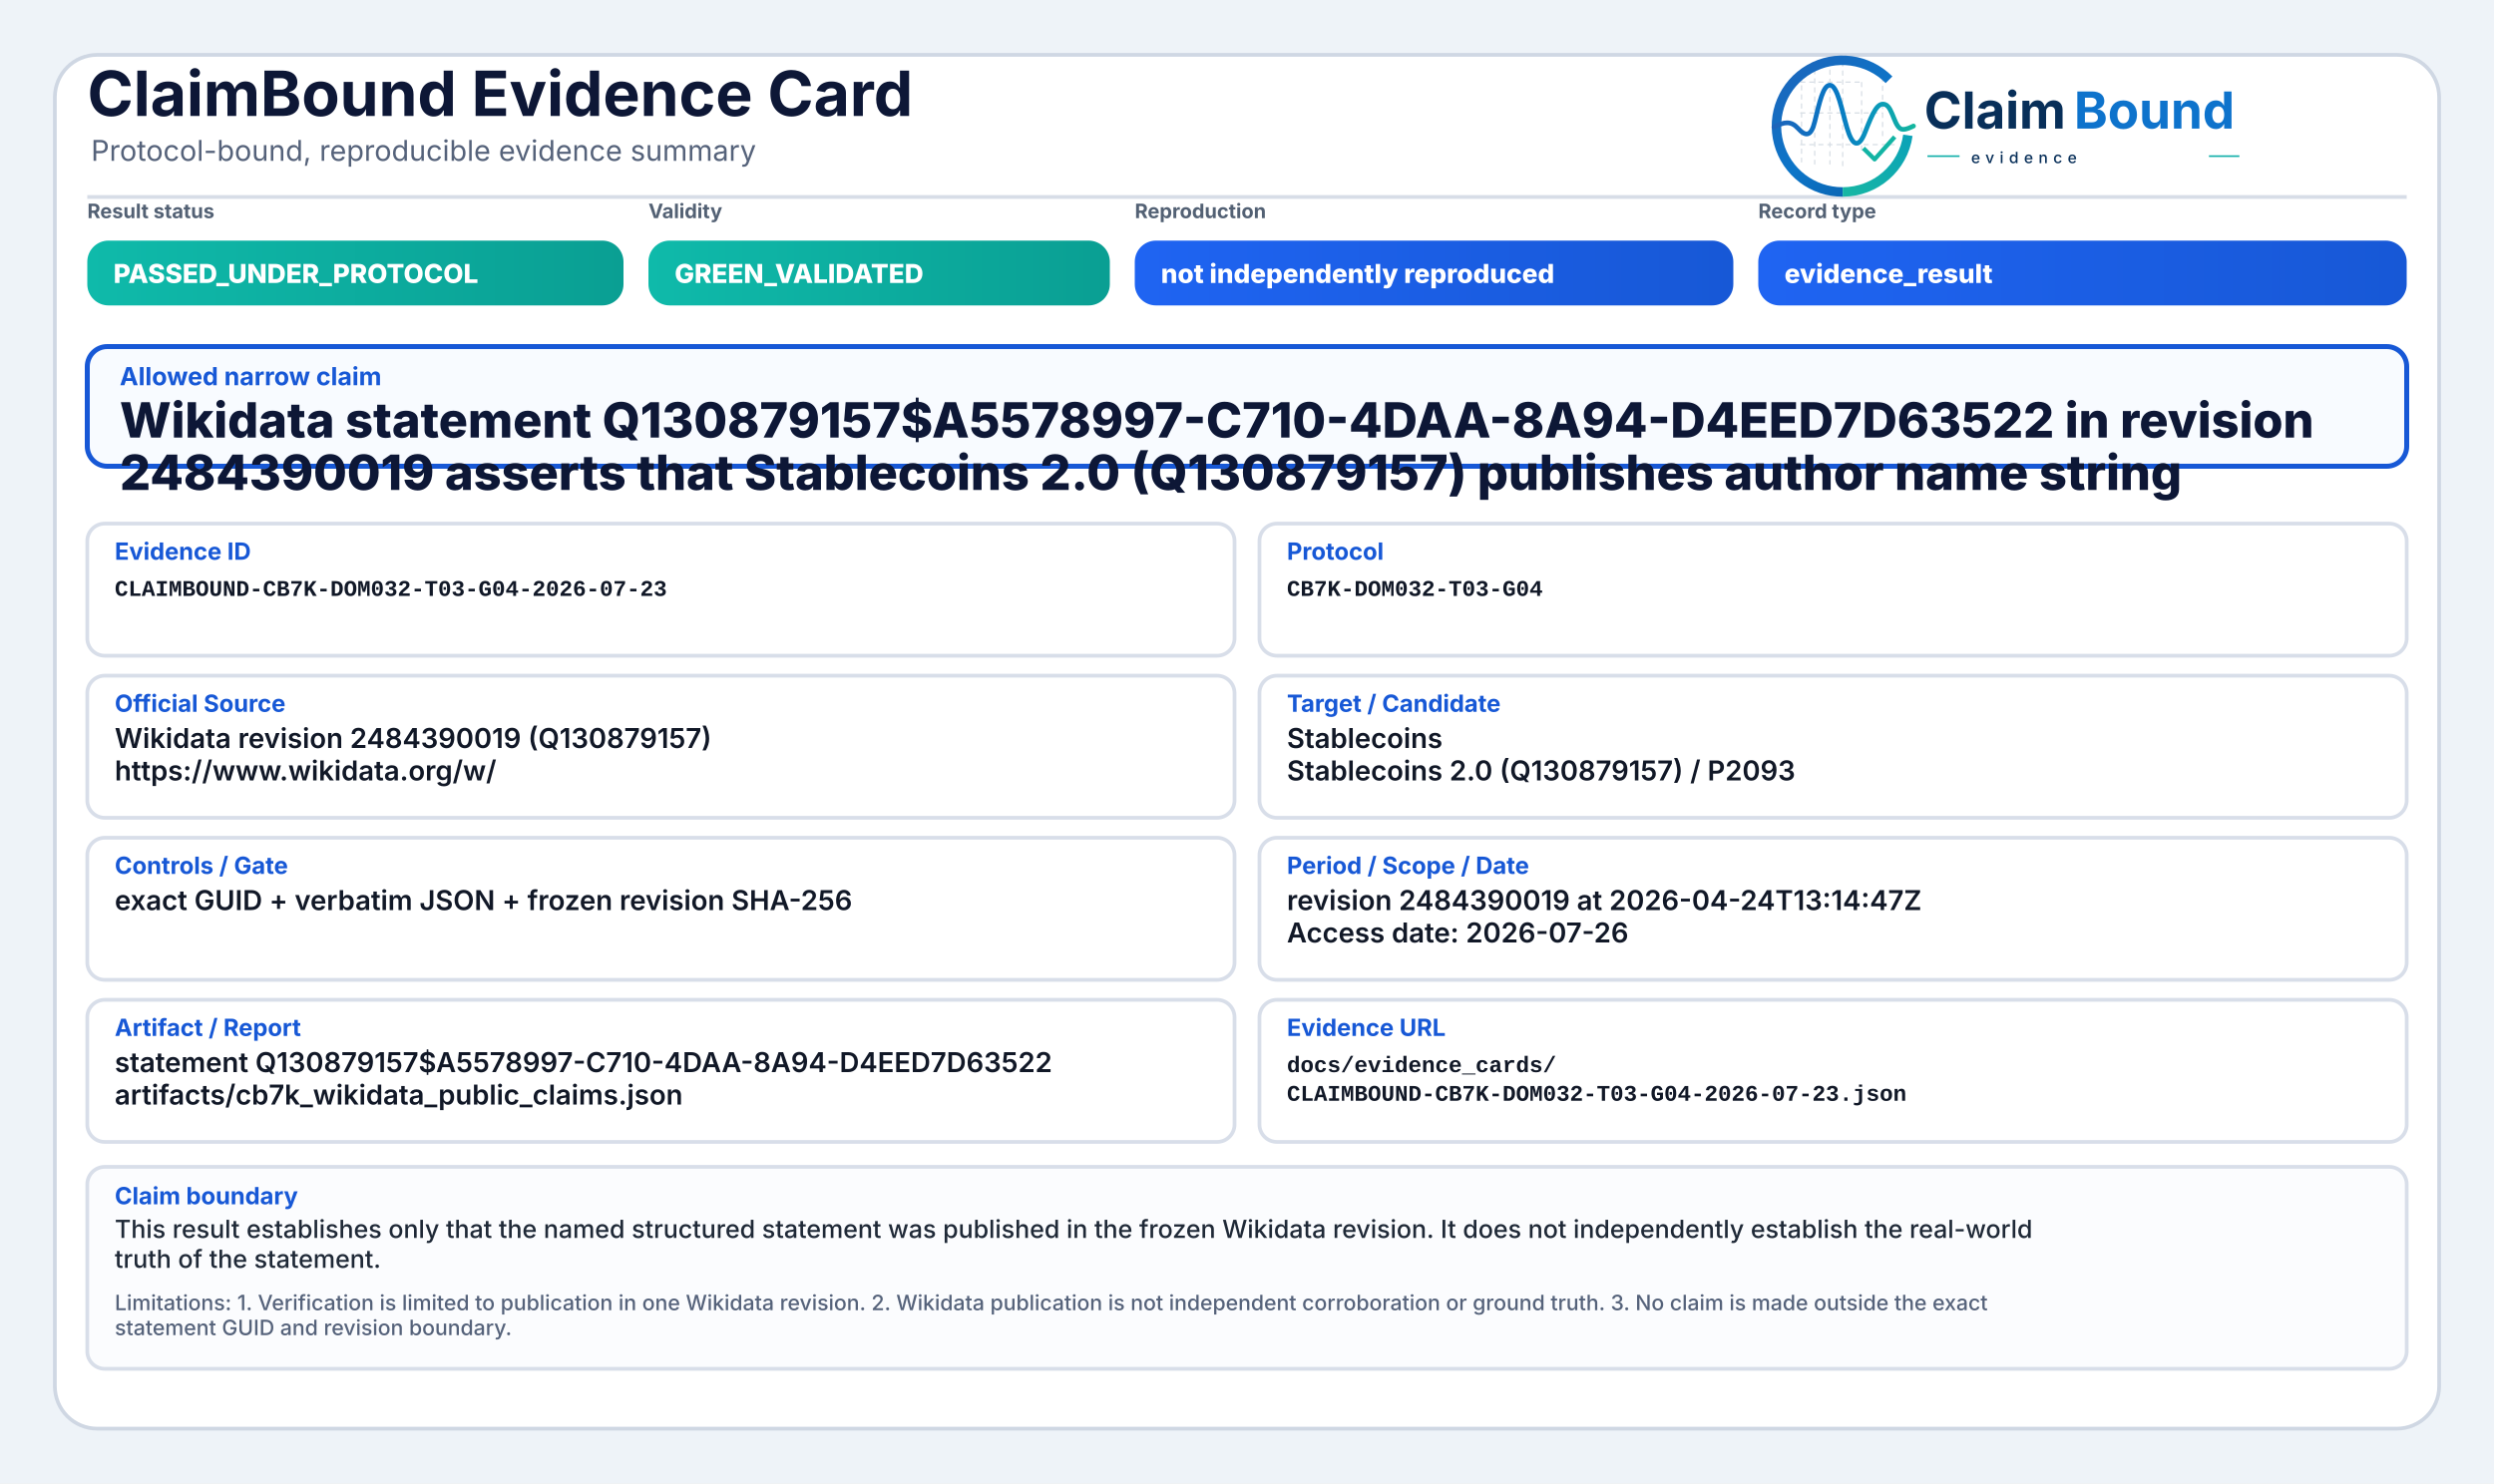
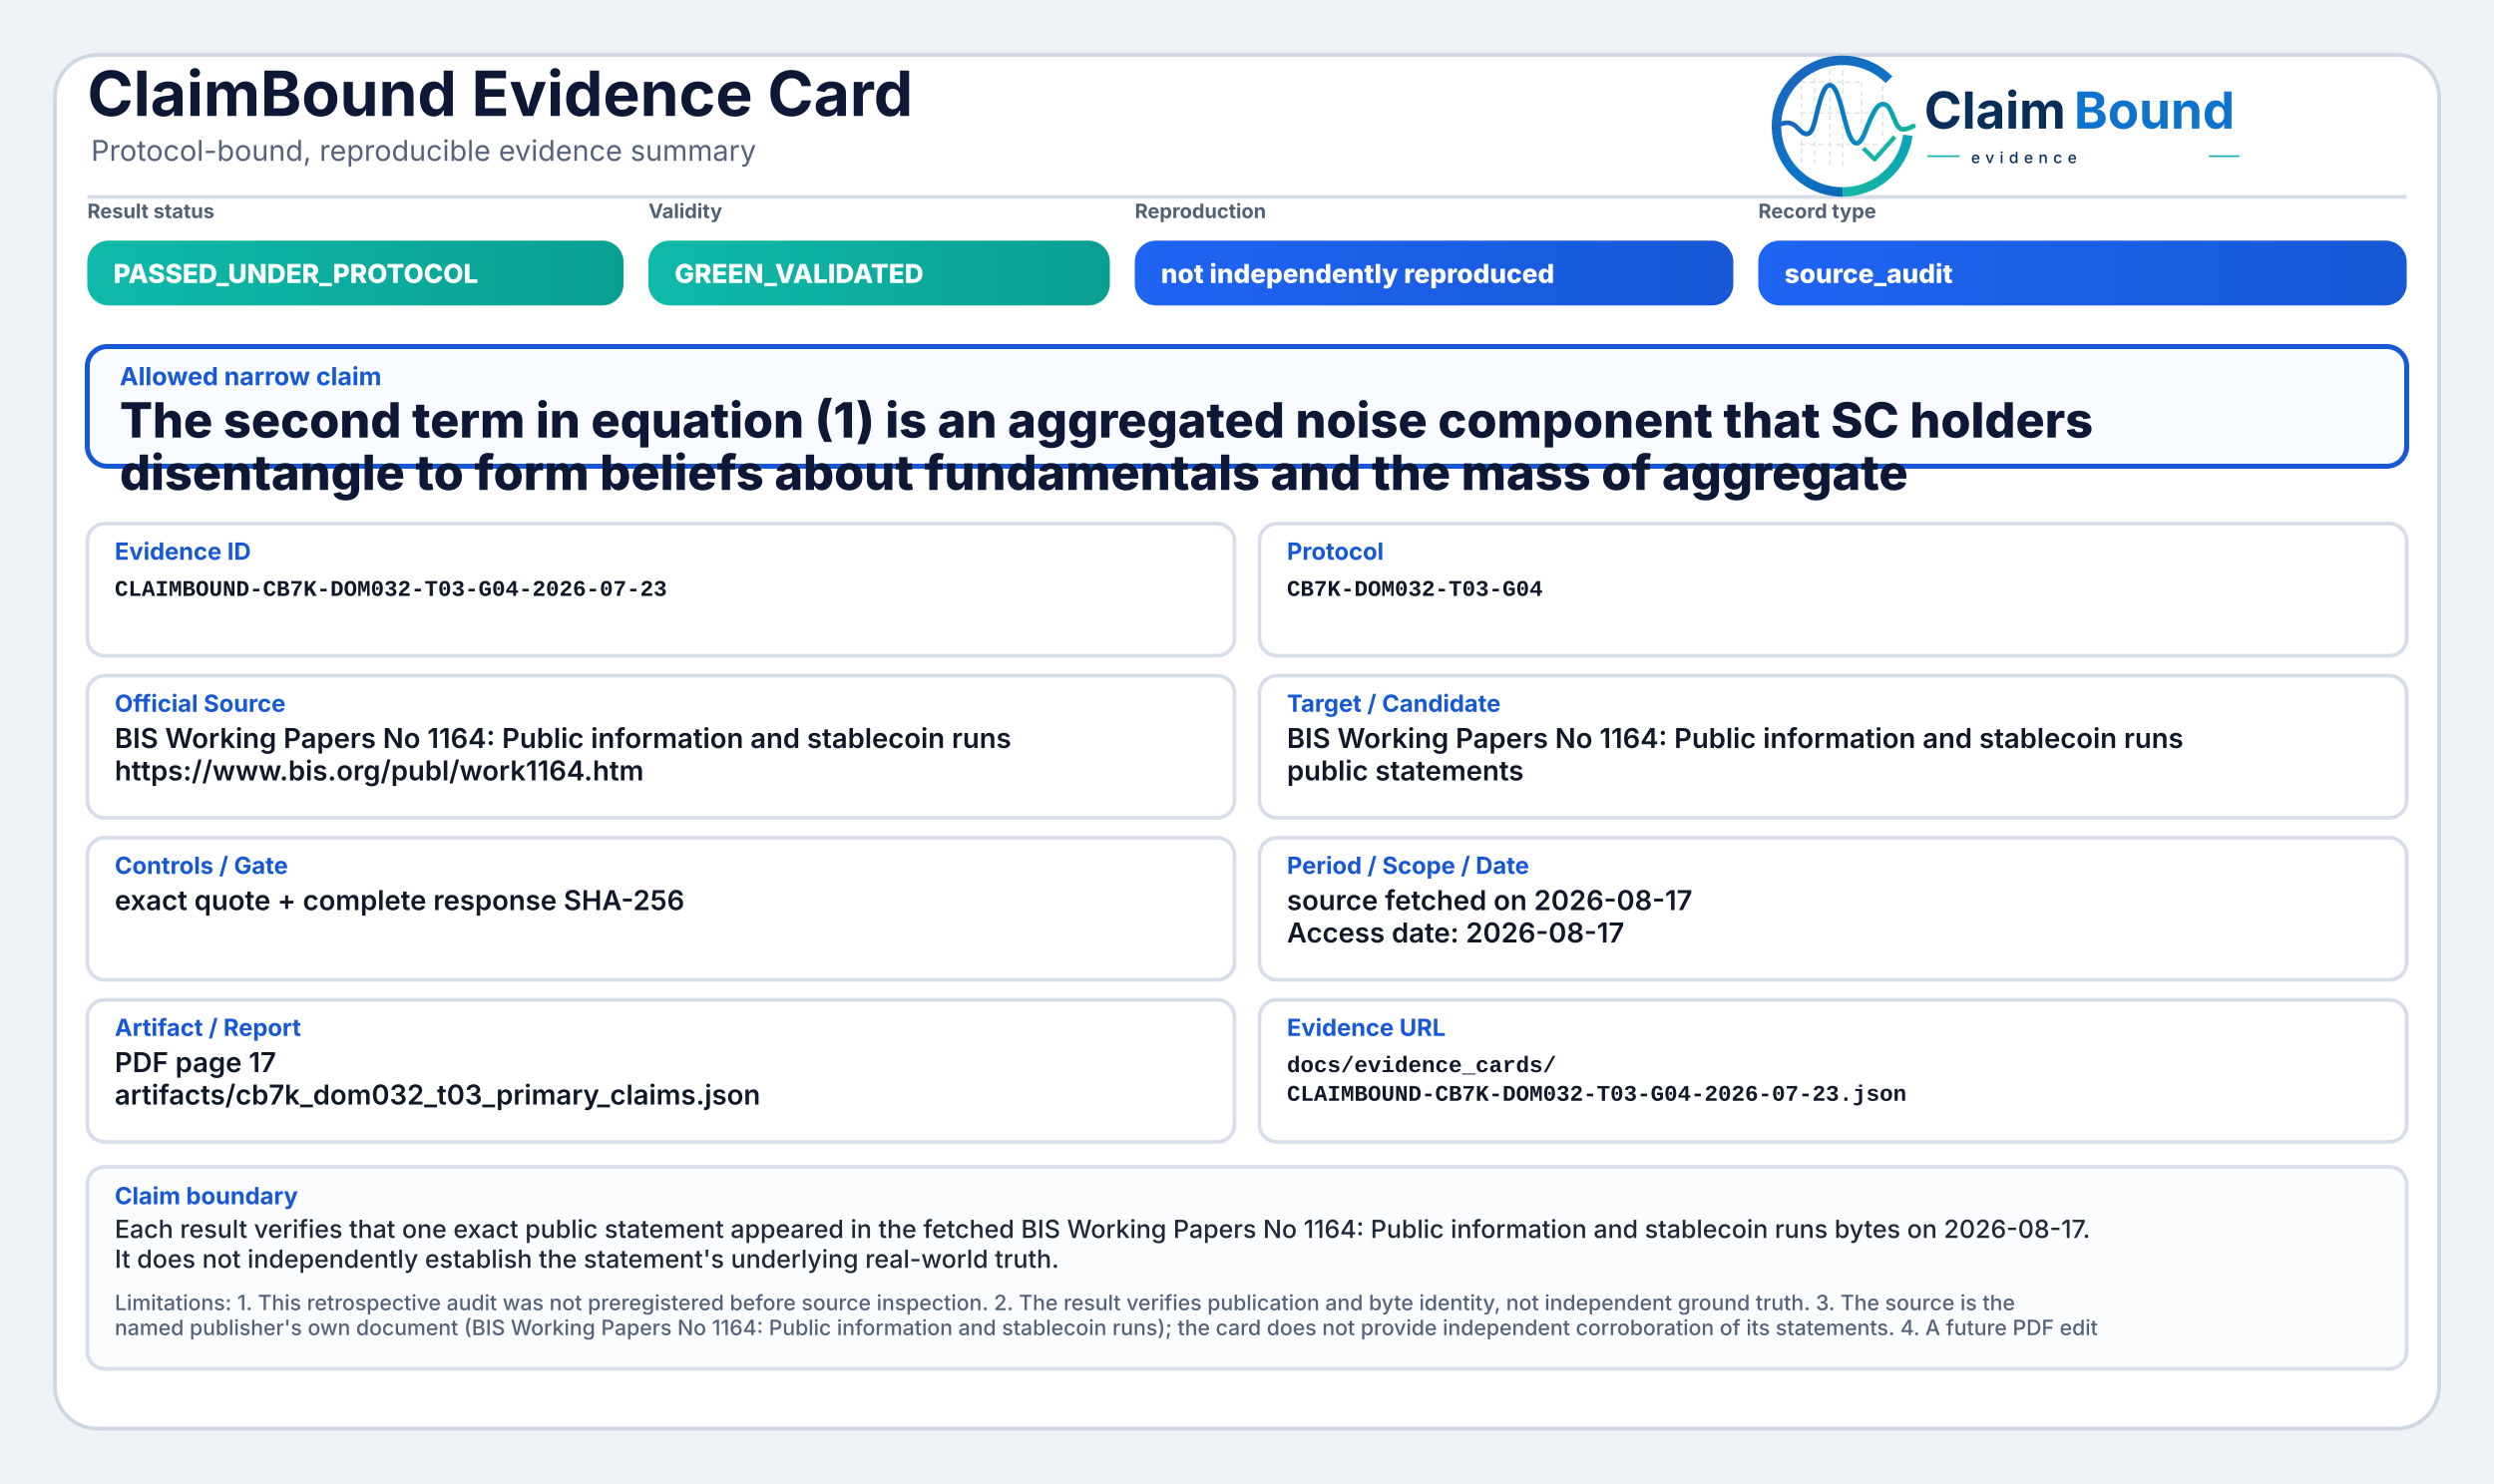
<svg xmlns="http://www.w3.org/2000/svg" width="2000" height="1190" viewBox="0 0 2000 1190" role="img" aria-label="ClaimBound Evidence Card">
  <defs>
    <linearGradient id="greenGrad" x1="0" y1="0" x2="1" y2="0">
      <stop offset="0%" stop-color="#0fbaaa" />
      <stop offset="100%" stop-color="#0a9f93" />
    </linearGradient>
    <linearGradient id="yellowGrad" x1="0" y1="0" x2="1" y2="0">
      <stop offset="0%" stop-color="#fbbf24" />
      <stop offset="100%" stop-color="#d97706" />
    </linearGradient>
    <linearGradient id="amberGrad" x1="0" y1="0" x2="1" y2="0">
      <stop offset="0%" stop-color="#f97316" />
      <stop offset="100%" stop-color="#c2410c" />
    </linearGradient>
    <linearGradient id="redGrad" x1="0" y1="0" x2="1" y2="0">
      <stop offset="0%" stop-color="#ef4444" />
      <stop offset="100%" stop-color="#b91c1c" />
    </linearGradient>
    <linearGradient id="grayGrad" x1="0" y1="0" x2="1" y2="0">
      <stop offset="0%" stop-color="#64748b" />
      <stop offset="100%" stop-color="#475569" />
    </linearGradient>
    <linearGradient id="blueGrad" x1="0" y1="0" x2="1" y2="0">
      <stop offset="0%" stop-color="#1f64f2" />
      <stop offset="100%" stop-color="#1758d6" />
    </linearGradient>
    <linearGradient id="logoRingBlue" x1="73" y1="453" x2="348" y2="793" gradientUnits="userSpaceOnUse">
      <stop offset="0" stop-color="#1E64BA" />
      <stop offset="0.55" stop-color="#0C75C8" />
      <stop offset="1" stop-color="#0A5FAB" />
    </linearGradient>
    <linearGradient id="logoRingTeal" x1="221" y1="792" x2="403" y2="594" gradientUnits="userSpaceOnUse">
      <stop offset="0" stop-color="#18B7A3" />
      <stop offset="1" stop-color="#089EBC" />
    </linearGradient>
    <linearGradient id="logoSignalGradient" x1="61" y1="628" x2="404" y2="628" gradientUnits="userSpaceOnUse">
      <stop offset="0" stop-color="#1E64BA" />
      <stop offset="0.43" stop-color="#0877C4" />
      <stop offset="0.72" stop-color="#0A97BB" />
      <stop offset="1" stop-color="#14B69E" />
    </linearGradient>
  </defs>
  <rect x="0" y="0" width="2000" height="1190" fill="#eef3f8" />
  <rect x="44" y="44" width="1912" height="1102" rx="34" fill="#ffffff" stroke="#cfd7e3" stroke-width="3" />
  <path d="M70 158 H1930" stroke="#d7dde7" stroke-width="3" />
  <text x="70" y="93" font-family="Inter, Segoe UI, Arial, sans-serif" font-size="50" font-weight="750" fill="#0d1736">ClaimBound Evidence Card</text>
  <text x="73" y="129" font-family="Inter, Segoe UI, Arial, sans-serif" font-size="23" font-weight="400" fill="#55627a">Protocol-bound, reproducible evidence summary</text>
  <g aria-label="ClaimBound evidence logo" transform="translate(1415,52) scale(0.33) translate(-40,-478)">
    <g stroke-linecap="butt" stroke-linejoin="round">
      <g stroke="#CBD3DC" stroke-width="3.2" stroke-linecap="round" stroke-dasharray="10 12" opacity="0.72">
        <path d="M130 507V714" />
        <path d="M162 490V719" />
        <path d="M199 491V719" />
        <path d="M230 471V726" />
        <path d="M276 521V690" />
        <path d="M327 508V650" />
        <path d="M128 520H277" />
        <path d="M128 595H327" />
        <path d="M128 672H355" />
      </g>
      <path d="M342.6 514.3A160 160 0 1 0 230 787" fill="none" stroke="url(#logoRingBlue)" stroke-width="23" />
      <path d="M230 787A160 160 0 0 0 388.4 649.3" fill="none" stroke="url(#logoRingTeal)" stroke-width="23" />
      <path d="M63 629.5C87 616.4 104.3 613.6 121.2 632.2C140.7 653.8 153.4 651.6 162.1 616.2C173.8 568.5 182.5 527.5 198.9 527.5C217.5 527.5 228.4 590.6 240.3 630.8C253.4 675.4 268.6 682.8 284.6 641.5C303.5 592.9 315.2 567.6 333.7 574.7C352.6 582 355.7 635.1 376.6 634.9C386.2 634.8 394 630.4 402 626.8" fill="none" stroke="url(#logoSignalGradient)" stroke-width="11.5" stroke-linecap="round" />
      <path d="M284 684.5L307.5 707.7L353 657" fill="none" stroke="#12B4A4" stroke-width="10.5" stroke-linecap="square" />
    </g>
    <text x="428" y="633" font-family="Inter, Segoe UI, Arial, sans-serif" font-size="124" font-weight="750" fill="#082F59" text-rendering="geometricPrecision">Claim</text>
    <text x="792" y="633" font-family="Inter, Segoe UI, Arial, sans-serif" font-size="124" font-weight="750" fill="#0E73CC" text-rendering="geometricPrecision">Bound</text>
    <line x1="436" y1="700" x2="514" y2="700" stroke="#11AFA9" stroke-width="4" />
    <text x="542" y="717" font-family="Inter, Segoe UI, Arial, sans-serif" font-size="38" font-weight="500" letter-spacing="13" fill="#082F59">evidence</text>
    <line x1="1120" y1="700" x2="1194" y2="700" stroke="#11AFA9" stroke-width="4" />
  </g>
  <text x="70" y="175" font-family="Inter, Segoe UI, Arial, sans-serif" font-size="16" font-weight="650" fill="#536174">Result status</text>
  <rect x="70" y="193" width="430" height="52" rx="17" fill="url(#greenGrad)" />
  <text x="91" y="227" font-family="Inter, Segoe UI, Arial, sans-serif" font-size="21" font-weight="800" fill="#ffffff">PASSED_UNDER_PROTOCOL</text>
  <text x="520" y="175" font-family="Inter, Segoe UI, Arial, sans-serif" font-size="16" font-weight="650" fill="#536174">Validity</text>
  <rect x="520" y="193" width="370" height="52" rx="17" fill="url(#greenGrad)" />
  <text x="541" y="227" font-family="Inter, Segoe UI, Arial, sans-serif" font-size="21" font-weight="800" fill="#ffffff">GREEN_VALIDATED</text>
  <text x="910" y="175" font-family="Inter, Segoe UI, Arial, sans-serif" font-size="16" font-weight="650" fill="#536174">Reproduction</text>
  <rect x="910" y="193" width="480" height="52" rx="17" fill="url(#blueGrad)" />
  <text x="931" y="227" font-family="Inter, Segoe UI, Arial, sans-serif" font-size="21" font-weight="800" fill="#ffffff">not independently reproduced</text>
  <text x="1410" y="175" font-family="Inter, Segoe UI, Arial, sans-serif" font-size="16" font-weight="650" fill="#536174">Record type</text>
  <rect x="1410" y="193" width="520" height="52" rx="17" fill="url(#blueGrad)" />
-   <text x="1431" y="227" font-family="Inter, Segoe UI, Arial, sans-serif" font-size="21" font-weight="800" fill="#ffffff">evidence_result</text>
+   <text x="1431" y="227" font-family="Inter, Segoe UI, Arial, sans-serif" font-size="21" font-weight="800" fill="#ffffff">source_audit</text>
  <rect x="70" y="278" width="1860" height="96" rx="16" fill="#f8fbff" stroke="#1758d6" stroke-width="4" />
  <text x="96" y="309" font-family="Inter, Segoe UI, Arial, sans-serif" font-size="20" font-weight="750" fill="#1758d6">Allowed narrow claim</text>
-   <text x="96" y="351" font-family="Inter, Segoe UI, Arial, sans-serif" font-size="39" font-weight="800" fill="#0d1736">Wikidata statement Q130879157$A5578997-C710-4DAA-8A94-D4EED7D63522 in revision</text>
-   <text x="96" y="393" font-family="Inter, Segoe UI, Arial, sans-serif" font-size="39" font-weight="800" fill="#0d1736">2484390019 asserts that Stablecoins 2.0 (Q130879157) publishes author name string</text>
+   <text x="96" y="351" font-family="Inter, Segoe UI, Arial, sans-serif" font-size="39" font-weight="800" fill="#0d1736">The second term in equation (1) is an aggregated noise component that SC holders</text>
+   <text x="96" y="393" font-family="Inter, Segoe UI, Arial, sans-serif" font-size="39" font-weight="800" fill="#0d1736">disentangle to form beliefs about fundamentals and the mass of aggregate</text>
  <rect x="70" y="420" width="920" height="106" rx="14" fill="#ffffff" stroke="#d8dee9" stroke-width="3" />
  <text x="92" y="449" font-family="Inter, Segoe UI, Arial, sans-serif" font-size="19" font-weight="750" fill="#1758d6">Evidence ID</text>
  <text x="92" y="478" font-family="SFMono-Regular, Consolas, Liberation Mono, monospace" font-size="18" font-weight="600" fill="#111827">CLAIMBOUND-CB7K-DOM032-T03-G04-2026-07-23</text>
  <rect x="1010" y="420" width="920" height="106" rx="14" fill="#ffffff" stroke="#d8dee9" stroke-width="3" />
  <text x="1032" y="449" font-family="Inter, Segoe UI, Arial, sans-serif" font-size="19" font-weight="750" fill="#1758d6">Protocol</text>
  <text x="1032" y="478" font-family="SFMono-Regular, Consolas, Liberation Mono, monospace" font-size="18" font-weight="600" fill="#111827">CB7K-DOM032-T03-G04</text>
  <rect x="70" y="542" width="920" height="114" rx="14" fill="#ffffff" stroke="#d8dee9" stroke-width="3" />
  <text x="92" y="571" font-family="Inter, Segoe UI, Arial, sans-serif" font-size="19" font-weight="750" fill="#1758d6">Official Source</text>
-   <text x="92" y="600" font-family="Inter, Segoe UI, Arial, sans-serif" font-size="22" font-weight="600" fill="#111827">Wikidata revision 2484390019 (Q130879157)</text>
-   <text x="92" y="626" font-family="Inter, Segoe UI, Arial, sans-serif" font-size="22" font-weight="600" fill="#111827">https://www.wikidata.org/w/</text>
+   <text x="92" y="600" font-family="Inter, Segoe UI, Arial, sans-serif" font-size="22" font-weight="600" fill="#111827">BIS Working Papers No 1164: Public information and stablecoin runs</text>
+   <text x="92" y="626" font-family="Inter, Segoe UI, Arial, sans-serif" font-size="22" font-weight="600" fill="#111827">https://www.bis.org/publ/work1164.htm</text>
  <rect x="1010" y="542" width="920" height="114" rx="14" fill="#ffffff" stroke="#d8dee9" stroke-width="3" />
  <text x="1032" y="571" font-family="Inter, Segoe UI, Arial, sans-serif" font-size="19" font-weight="750" fill="#1758d6">Target / Candidate</text>
-   <text x="1032" y="600" font-family="Inter, Segoe UI, Arial, sans-serif" font-size="22" font-weight="600" fill="#111827">Stablecoins</text>
-   <text x="1032" y="626" font-family="Inter, Segoe UI, Arial, sans-serif" font-size="22" font-weight="600" fill="#111827">Stablecoins 2.0 (Q130879157) / P2093</text>
+   <text x="1032" y="600" font-family="Inter, Segoe UI, Arial, sans-serif" font-size="22" font-weight="600" fill="#111827">BIS Working Papers No 1164: Public information and stablecoin runs</text>
+   <text x="1032" y="626" font-family="Inter, Segoe UI, Arial, sans-serif" font-size="22" font-weight="600" fill="#111827">public statements</text>
  <rect x="70" y="672" width="920" height="114" rx="14" fill="#ffffff" stroke="#d8dee9" stroke-width="3" />
  <text x="92" y="701" font-family="Inter, Segoe UI, Arial, sans-serif" font-size="19" font-weight="750" fill="#1758d6">Controls / Gate</text>
-   <text x="92" y="730" font-family="Inter, Segoe UI, Arial, sans-serif" font-size="22" font-weight="600" fill="#111827">exact GUID + verbatim JSON + frozen revision SHA-256</text>
+   <text x="92" y="730" font-family="Inter, Segoe UI, Arial, sans-serif" font-size="22" font-weight="600" fill="#111827">exact quote + complete response SHA-256</text>
  <rect x="1010" y="672" width="920" height="114" rx="14" fill="#ffffff" stroke="#d8dee9" stroke-width="3" />
  <text x="1032" y="701" font-family="Inter, Segoe UI, Arial, sans-serif" font-size="19" font-weight="750" fill="#1758d6">Period / Scope / Date</text>
-   <text x="1032" y="730" font-family="Inter, Segoe UI, Arial, sans-serif" font-size="22" font-weight="600" fill="#111827">revision 2484390019 at 2026-04-24T13:14:47Z</text>
-   <text x="1032" y="756" font-family="Inter, Segoe UI, Arial, sans-serif" font-size="22" font-weight="600" fill="#111827">Access date: 2026-07-26</text>
+   <text x="1032" y="730" font-family="Inter, Segoe UI, Arial, sans-serif" font-size="22" font-weight="600" fill="#111827">source fetched on 2026-08-17</text>
+   <text x="1032" y="756" font-family="Inter, Segoe UI, Arial, sans-serif" font-size="22" font-weight="600" fill="#111827">Access date: 2026-08-17</text>
  <rect x="70" y="802" width="920" height="114" rx="14" fill="#ffffff" stroke="#d8dee9" stroke-width="3" />
  <text x="92" y="831" font-family="Inter, Segoe UI, Arial, sans-serif" font-size="19" font-weight="750" fill="#1758d6">Artifact / Report</text>
-   <text x="92" y="860" font-family="Inter, Segoe UI, Arial, sans-serif" font-size="22" font-weight="600" fill="#111827">statement Q130879157$A5578997-C710-4DAA-8A94-D4EED7D63522</text>
-   <text x="92" y="886" font-family="Inter, Segoe UI, Arial, sans-serif" font-size="22" font-weight="600" fill="#111827">artifacts/cb7k_wikidata_public_claims.json</text>
+   <text x="92" y="860" font-family="Inter, Segoe UI, Arial, sans-serif" font-size="22" font-weight="600" fill="#111827">PDF page 17</text>
+   <text x="92" y="886" font-family="Inter, Segoe UI, Arial, sans-serif" font-size="22" font-weight="600" fill="#111827">artifacts/cb7k_dom032_t03_primary_claims.json</text>
  <rect x="1010" y="802" width="920" height="114" rx="14" fill="#ffffff" stroke="#d8dee9" stroke-width="3" />
  <text x="1032" y="831" font-family="Inter, Segoe UI, Arial, sans-serif" font-size="19" font-weight="750" fill="#1758d6">Evidence URL</text>
  <text x="1032" y="860" font-family="SFMono-Regular, Consolas, Liberation Mono, monospace" font-size="18" font-weight="600" fill="#111827">docs/evidence_cards/</text>
  <text x="1032" y="883" font-family="SFMono-Regular, Consolas, Liberation Mono, monospace" font-size="18" font-weight="600" fill="#111827">CLAIMBOUND-CB7K-DOM032-T03-G04-2026-07-23.json</text>
  <rect x="70" y="936" width="1860" height="162" rx="14" fill="#fbfcfe" stroke="#d8dee9" stroke-width="3" />
  <text x="92" y="966" font-family="Inter, Segoe UI, Arial, sans-serif" font-size="19" font-weight="750" fill="#1758d6">Claim boundary</text>
-   <text x="92" y="993" font-family="Inter, Segoe UI, Arial, sans-serif" font-size="20" font-weight="500" fill="#1f2937">This result establishes only that the named structured statement was published in the frozen Wikidata revision. It does not independently establish the real-world</text>
-   <text x="92" y="1017" font-family="Inter, Segoe UI, Arial, sans-serif" font-size="20" font-weight="500" fill="#1f2937">truth of the statement.</text>
-   <text x="92" y="1051" font-family="Inter, Segoe UI, Arial, sans-serif" font-size="17" font-weight="500" fill="#55627a">Limitations: 1. Verification is limited to publication in one Wikidata revision. 2. Wikidata publication is not independent corroboration or ground truth. 3. No claim is made outside the exact</text>
-   <text x="92" y="1071" font-family="Inter, Segoe UI, Arial, sans-serif" font-size="17" font-weight="500" fill="#55627a">statement GUID and revision boundary.</text>
+   <text x="92" y="993" font-family="Inter, Segoe UI, Arial, sans-serif" font-size="20" font-weight="500" fill="#1f2937">Each result verifies that one exact public statement appeared in the fetched BIS Working Papers No 1164: Public information and stablecoin runs bytes on 2026-08-17.</text>
+   <text x="92" y="1017" font-family="Inter, Segoe UI, Arial, sans-serif" font-size="20" font-weight="500" fill="#1f2937">It does not independently establish the statement's underlying real-world truth.</text>
+   <text x="92" y="1051" font-family="Inter, Segoe UI, Arial, sans-serif" font-size="17" font-weight="500" fill="#55627a">Limitations: 1. This retrospective audit was not preregistered before source inspection. 2. The result verifies publication and byte identity, not independent ground truth. 3. The source is the</text>
+   <text x="92" y="1071" font-family="Inter, Segoe UI, Arial, sans-serif" font-size="17" font-weight="500" fill="#55627a">named publisher's own document (BIS Working Papers No 1164: Public information and stablecoin runs); the card does not provide independent corroboration of its statements. 4. A future PDF edit</text>
</svg>
